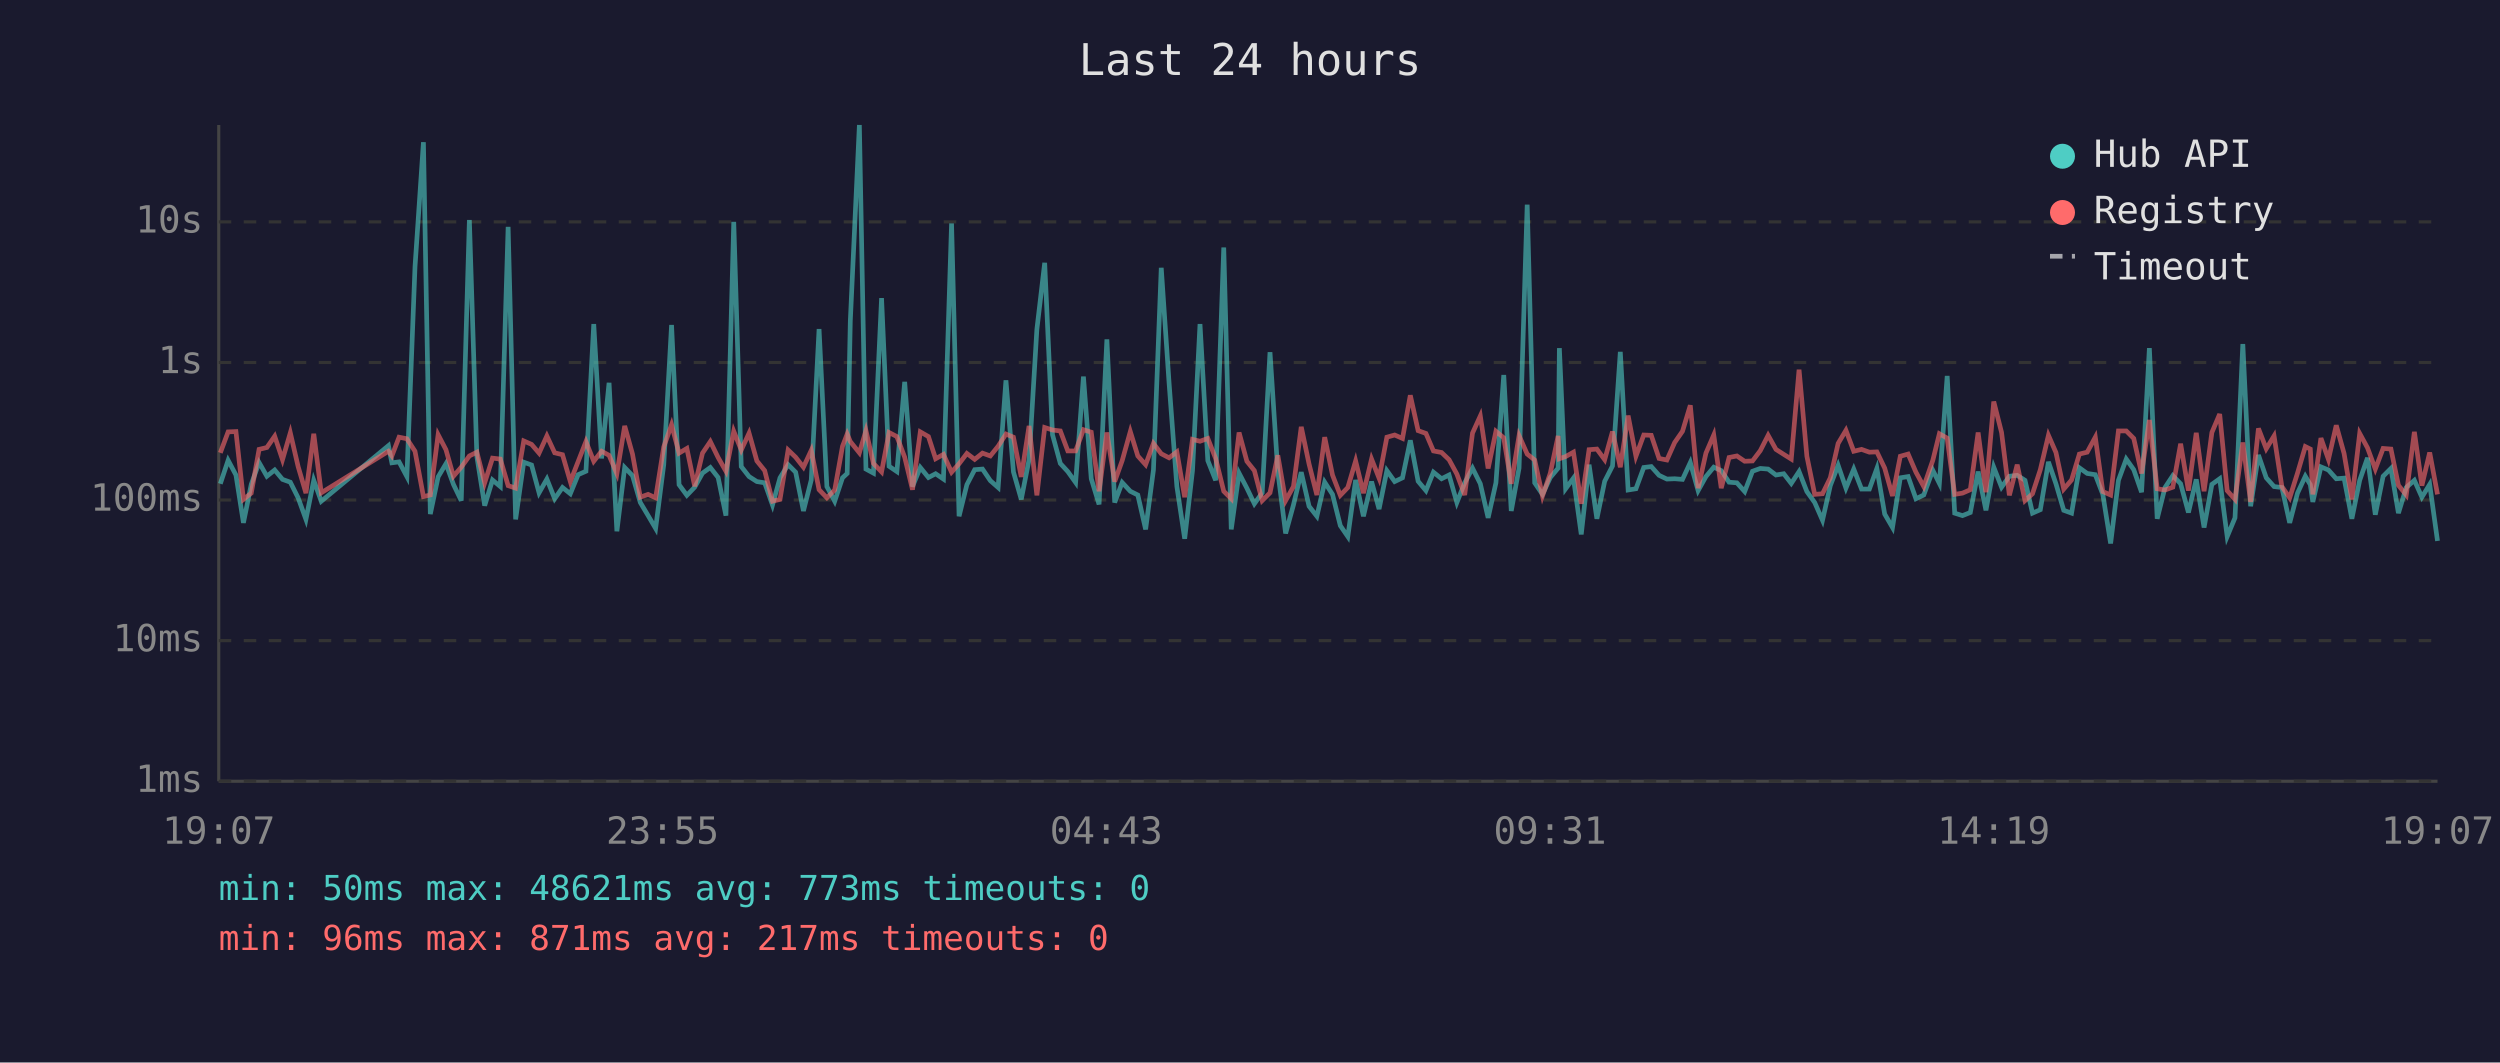
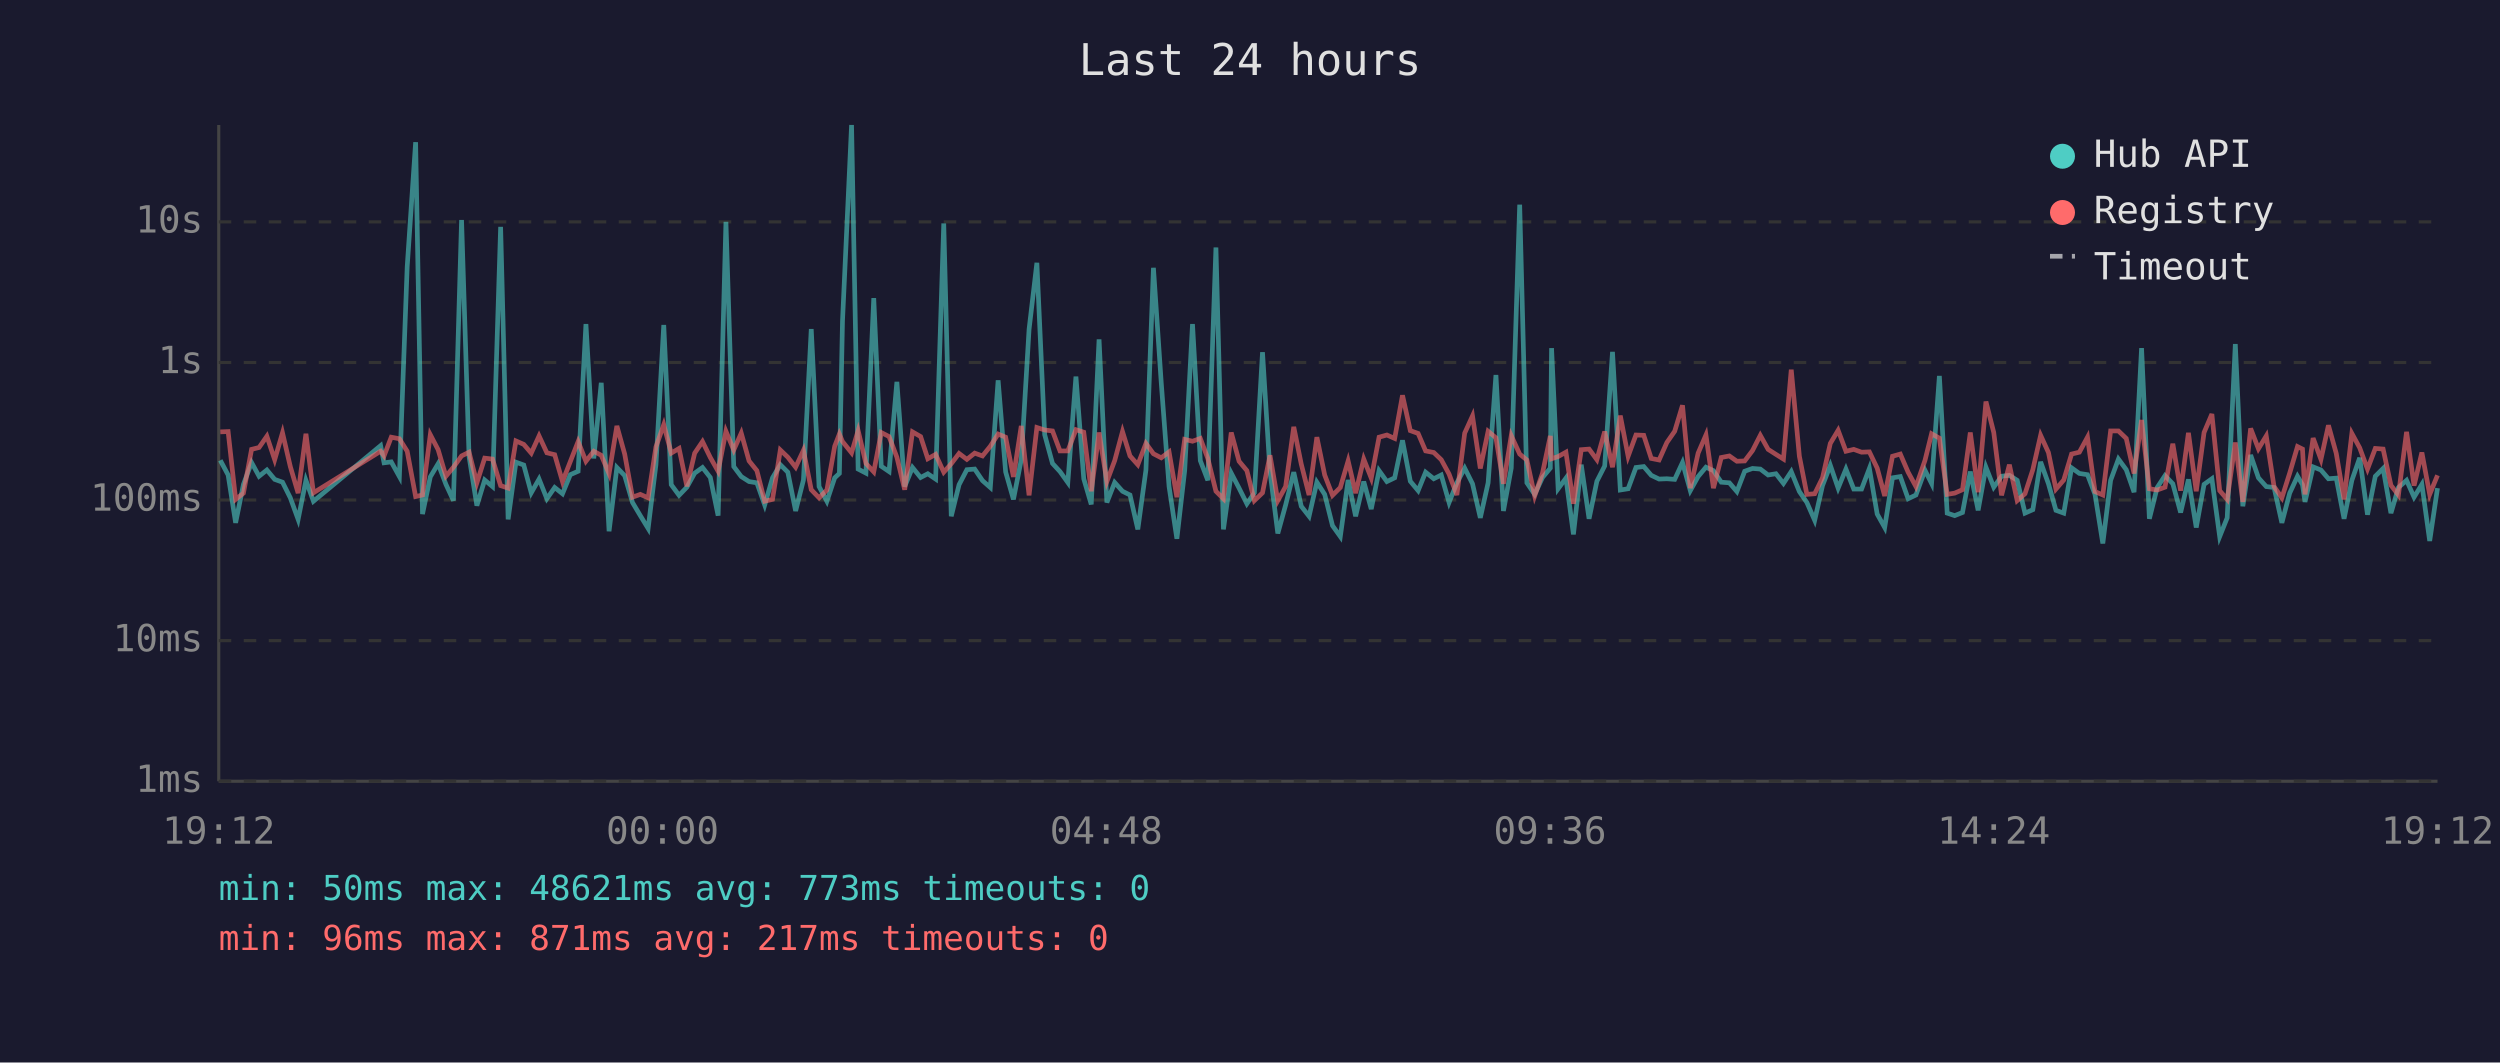
<svg xmlns="http://www.w3.org/2000/svg" viewBox="0 0 800 340" font-family="monospace" font-size="12">
  <rect width="800" height="340" fill="#1a1a2e" />
  <text x="400" y="24" fill="#e0e0e0" font-size="14" text-anchor="middle">Last 24 hours</text>
  <line x1="70" y1="40" x2="70" y2="250" stroke="#444" stroke-width="1" />
  <line x1="70" y1="250" x2="780" y2="250" stroke="#444" stroke-width="1" />
  <line x1="70" y1="250" x2="780" y2="250" stroke="#333" stroke-width="1" stroke-dasharray="4" />
  <text x="65" y="250" fill="#888" text-anchor="end" dominant-baseline="middle">1ms</text>
  <line x1="70" y1="205" x2="780" y2="205" stroke="#333" stroke-width="1" stroke-dasharray="4" />
  <text x="65" y="205" fill="#888" text-anchor="end" dominant-baseline="middle">10ms</text>
  <line x1="70" y1="160" x2="780" y2="160" stroke="#333" stroke-width="1" stroke-dasharray="4" />
  <text x="65" y="160" fill="#888" text-anchor="end" dominant-baseline="middle">100ms</text>
  <line x1="70" y1="116" x2="780" y2="116" stroke="#333" stroke-width="1" stroke-dasharray="4" />
  <text x="65" y="116" fill="#888" text-anchor="end" dominant-baseline="middle">1s</text>
  <line x1="70" y1="71" x2="780" y2="71" stroke="#333" stroke-width="1" stroke-dasharray="4" />
  <text x="65" y="71" fill="#888" text-anchor="end" dominant-baseline="middle">10s</text>
-   <text x="70" y="270" fill="#888" text-anchor="middle">19:07</text>
-   <text x="212" y="270" fill="#888" text-anchor="middle">23:55</text>
-   <text x="354" y="270" fill="#888" text-anchor="middle">04:43</text>
-   <text x="496" y="270" fill="#888" text-anchor="middle">09:31</text>
-   <text x="638" y="270" fill="#888" text-anchor="middle">14:19</text>
-   <text x="780" y="270" fill="#888" text-anchor="middle">19:07</text>
-   <polyline points="70.5,154.8 73.0,147.3 75.5,152.0 77.9,167.3 80.4,155.0 82.9,148.0 85.4,152.4 87.9,150.4 90.4,153.4 92.9,154.3 95.4,159.3 97.9,166.2 100.4,153.7 102.8,160.4 124.3,142.6 125.4,148.1 127.7,147.8 130.2,152.5 132.8,85.4 135.5,45.5 137.7,164.5 140.2,152.6 142.7,148.4 145.1,155.0 147.6,160.2 150.2,70.4 152.6,146.1 155.1,161.8 157.6,153.6 160.1,155.7 162.6,72.6 165.0,166.2 167.6,147.9 170.1,148.8 172.5,157.7 175.0,153.3 177.5,159.6 180.0,156.0 182.5,158.0 185.0,151.9 187.5,150.8 190.0,103.7 192.5,146.7 194.9,122.5 197.4,170.0 199.9,149.6 202.4,152.2 204.9,160.8 207.4,165.0 209.8,169.1 212.4,148.7 214.9,104.0 217.3,155.1 219.8,158.5 222.3,155.9 224.8,151.4 227.3,149.6 229.8,152.8 232.3,165.0 234.8,71.0 237.2,149.3 239.7,152.5 242.2,154.1 244.7,154.5 247.2,161.6 249.6,152.9 252.2,148.7 254.6,151.1 257.1,163.5 259.6,153.6 262.1,105.3 264.6,155.7 267.1,160.4 269.6,152.9 271.1,151.5 272.1,102.7 275.0,40.0 277.1,150.1 279.5,151.4 282.1,95.4 284.5,149.2 287.0,150.9 289.5,122.2 292.0,155.7 294.5,149.6 297.1,152.8 299.4,151.6 301.9,153.3 304.5,71.5 306.9,165.2 309.4,155.1 311.9,150.3 314.4,150.1 316.9,153.8 319.4,156.0 321.9,121.7 324.3,151.0 326.8,159.8 329.3,147.1 331.8,105.4 334.3,84.1 336.8,139.1 339.3,148.3 341.7,150.9 344.2,154.4 346.7,120.5 349.2,153.2 351.7,161.4 354.2,108.6 356.7,160.8 359.1,154.4 361.7,157.2 364.1,158.4 366.6,169.4 369.1,150.4 371.6,85.7 374.1,122.5 376.6,155.7 379.1,172.4 381.6,150.6 384.0,103.7 386.5,147.4 389.0,153.7 391.6,79.2 394.0,169.4 396.5,151.4 399.0,156.2 401.4,161.2 403.9,157.7 406.4,112.7 408.9,150.9 411.4,170.7 413.9,161.6 416.4,151.1 418.9,162.0 421.4,165.2 423.9,154.3 426.4,158.2 428.9,168.2 431.3,171.7 433.8,153.6 436.3,165.2 438.9,154.1 441.3,162.9 443.8,150.6 446.3,154.1 448.8,152.9 451.3,140.9 453.8,154.0 456.3,157.0 458.7,151.1 461.3,153.2 463.7,152.0 466.2,160.8 468.7,154.5 471.2,149.8 473.7,154.8 476.2,165.7 478.7,154.5 481.2,120.0 483.6,163.5 486.1,149.8 488.7,65.5 491.1,154.5 493.6,158.2 496.1,152.8 498.6,149.8 499.0,111.4 501.0,156.4 503.5,153.0 506.0,171.0 508.5,148.7 511.0,166.0 513.5,154.0 516.0,149.1 518.5,112.6 521.0,156.8 523.5,156.4 526.0,149.6 528.4,149.3 530.9,152.1 533.4,153.3 535.9,153.2 538.4,153.4 540.9,148.0 543.4,157.0 545.9,152.5 548.4,149.5 550.8,150.6 553.3,154.3 555.8,154.5 558.3,157.3 560.8,150.8 563.3,149.9 565.8,150.1 568.3,152.0 570.8,151.6 573.2,154.7 575.7,150.9 578.2,157.3 580.7,160.8 583.2,166.5 585.7,155.4 588.2,148.9 590.7,156.2 593.2,150.1 595.7,156.5 598.2,156.5 600.6,149.9 603.1,164.5 605.6,168.8 608.1,152.9 610.6,152.5 613.1,159.6 615.6,158.4 618.5,150.5 620.6,154.7 623.1,120.3 625.5,164.2 628.0,165.0 630.5,164.0 633.0,150.9 635.5,163.3 638.0,149.5 640.5,155.9 643.0,152.4 645.5,152.1 648.0,153.7 650.4,164.2 652.9,163.1 655.5,147.8 657.9,154.8 660.4,163.3 662.9,164.2 665.4,149.7 667.9,151.5 670.5,151.9 672.9,158.2 675.4,173.9 677.9,153.7 680.4,146.9 682.8,150.3 685.3,157.5 687.8,111.4 690.3,166.0 692.8,156.0 695.3,152.2 697.8,154.8 700.3,164.0 702.8,153.4 705.3,168.8 707.8,155.0 710.3,153.2 712.7,171.7 715.2,165.7 717.7,110.1 720.2,162.0 722.7,145.6 725.2,152.9 727.7,155.7 730.2,156.0 732.7,167.3 735.2,157.8 737.7,152.4 739.3,155.1 740.1,160.6 742.7,149.4 745.1,150.4 747.6,153.2 750.1,153.0 752.6,166.0 755.1,153.7 757.6,146.5 760.1,164.7 762.6,152.4 765.1,149.9 767.5,164.2 770.0,156.0 772.6,153.7 775.0,159.1 777.5,155.0 780.0,173.1" fill="none" stroke="#4ecdc4" stroke-width="1.5" opacity="0.6" />
-   <polyline points="70.5,144.9 73.0,138.2 75.5,138.1 77.9,159.8 80.4,157.8 82.9,143.8 85.4,143.2 87.9,139.6 90.4,147.1 92.9,138.5 95.4,149.3 97.9,157.8 100.4,138.8 102.8,157.7 124.3,144.4 125.4,145.9 127.7,139.9 130.2,140.4 132.8,144.4 135.5,158.9 137.7,158.4 140.2,139.1 142.7,143.9 145.1,152.4 147.6,149.5 150.2,145.9 152.6,144.7 155.1,154.5 157.6,146.6 160.1,146.9 162.6,155.4 165.0,156.2 167.6,141.1 170.1,142.2 172.5,145.0 175.0,139.5 177.5,144.9 180.0,145.5 182.5,154.1 185.0,147.7 187.5,141.3 190.0,147.6 192.5,144.4 194.9,145.7 197.4,151.6 199.9,136.3 202.4,145.3 204.9,159.1 207.4,158.2 209.8,159.3 212.4,143.0 214.9,135.9 217.3,145.0 219.8,143.5 222.3,155.6 224.8,145.0 227.3,141.3 229.8,146.4 232.3,150.8 234.8,138.0 237.2,144.0 239.7,138.6 242.2,147.5 244.7,150.6 247.2,160.4 249.6,159.8 252.2,144.0 254.6,146.3 257.1,149.5 259.6,144.1 262.1,156.7 264.6,159.3 267.1,156.8 269.6,142.8 271.1,138.9 272.1,141.3 275.0,144.9 277.1,137.8 279.5,148.3 282.1,151.0 284.5,138.4 287.0,139.7 289.5,146.3 292.0,156.7 294.5,138.2 297.1,139.7 299.4,146.8 301.9,145.4 304.5,151.1 306.9,148.4 309.4,145.1 311.9,147.0 314.4,145.0 316.9,145.9 319.4,142.8 321.9,138.9 324.3,139.9 326.8,152.6 329.3,136.3 331.8,158.5 334.3,136.8 336.8,137.6 339.3,137.9 341.7,144.3 344.2,144.3 346.7,137.5 349.2,138.3 351.7,157.2 354.2,138.4 356.7,154.1 359.1,147.4 361.7,138.1 364.1,145.9 366.6,148.7 369.1,141.9 371.6,145.2 374.1,146.5 376.6,144.6 379.1,159.1 381.6,140.6 384.0,141.2 386.5,140.3 389.0,146.7 391.6,157.2 394.0,159.6 396.5,138.4 399.0,147.6 401.4,150.6 403.9,160.2 406.4,157.7 408.9,145.7 411.4,160.2 413.9,155.7 416.4,136.6 418.9,148.5 421.4,158.4 423.9,139.9 426.4,152.0 428.9,158.5 431.3,156.0 433.8,147.5 436.3,157.8 438.9,146.9 441.3,153.0 443.8,139.9 446.3,139.2 448.8,140.3 451.3,126.5 453.8,137.8 456.3,138.7 458.7,144.3 461.3,144.8 463.7,147.1 466.2,151.7 468.7,158.4 471.2,138.6 473.7,133.1 476.2,149.9 478.7,138.0 481.2,140.1 483.6,154.8 486.1,139.4 488.7,145.3 491.1,147.2 493.6,158.7 496.1,151.4 498.6,139.5 499.0,146.8 501.0,146.1 503.5,144.7 506.0,161.2 508.5,143.9 511.0,143.7 513.5,147.1 516.0,138.1 518.5,149.5 521.0,133.0 523.5,146.0 526.0,139.2 528.4,139.3 530.9,146.7 533.4,147.2 535.9,141.6 538.4,138.0 540.9,129.7 543.4,156.2 545.9,145.0 548.4,139.2 550.8,156.2 553.3,146.4 555.8,145.9 558.3,147.6 560.8,147.5 563.3,144.2 565.8,139.3 568.3,143.8 570.8,145.4 573.2,146.9 575.7,118.3 578.2,146.0 580.7,158.2 583.2,158.0 585.7,152.9 588.2,141.9 590.7,137.7 593.2,144.4 595.7,143.8 598.2,144.7 600.6,144.6 603.1,149.8 605.6,158.7 608.1,146.0 610.6,145.3 613.1,151.1 615.6,155.7 618.5,147.3 620.6,138.8 623.1,140.2 625.5,158.2 628.0,157.8 630.5,156.7 633.0,138.4 635.5,157.5 638.0,128.5 640.5,138.4 643.0,158.5 645.5,148.7 648.0,160.2 650.4,158.0 652.9,150.3 655.5,139.3 657.9,144.8 660.4,156.5 662.9,153.6 665.4,145.3 667.9,144.7 670.5,139.9 672.9,157.3 675.4,158.4 677.9,137.9 680.4,137.9 682.8,140.3 685.3,151.5 687.8,134.4 690.3,156.4 692.8,156.8 695.3,155.9 697.8,142.0 700.3,157.0 702.8,138.5 705.3,157.2 707.8,138.4 710.3,132.5 712.7,157.0 715.2,159.8 717.7,141.6 720.2,160.6 722.7,137.1 725.2,143.6 727.7,139.5 730.2,155.7 732.7,159.3 735.2,151.4 737.7,142.9 739.3,143.7 740.1,158.2 742.7,140.2 745.1,147.0 747.6,136.1 750.1,145.1 752.6,159.8 755.1,138.7 757.6,143.3 760.1,150.1 762.6,143.5 765.1,143.7 767.5,155.3 770.0,158.4 772.6,138.2 775.0,155.4 777.5,144.8 780.0,158.2" fill="none" stroke="#ff6b6b" stroke-width="1.5" opacity="0.6" />
+   <text x="70" y="270" fill="#888" text-anchor="middle">19:12</text>
+   <text x="212" y="270" fill="#888" text-anchor="middle">00:00</text>
+   <text x="354" y="270" fill="#888" text-anchor="middle">04:48</text>
+   <text x="496" y="270" fill="#888" text-anchor="middle">09:36</text>
+   <text x="638" y="270" fill="#888" text-anchor="middle">14:24</text>
+   <text x="780" y="270" fill="#888" text-anchor="middle">19:12</text>
+   <polyline points="70.5,147.3 73.0,152.0 75.4,167.3 77.9,155.0 80.5,148.0 82.9,152.4 85.4,150.4 87.9,153.4 90.4,154.3 92.9,159.3 95.4,166.2 97.9,153.7 100.3,160.4 121.8,142.6 122.9,148.1 125.2,147.8 127.8,152.5 130.3,85.4 133.0,45.5 135.2,164.5 137.7,152.6 140.2,148.4 142.7,155.0 145.1,160.2 147.7,70.4 150.1,146.1 152.6,161.8 155.1,153.6 157.6,155.7 160.2,72.6 162.6,166.2 165.1,147.9 167.6,148.8 170.0,157.7 172.5,153.3 175.0,159.6 177.5,156.0 180.0,158.0 182.5,151.9 185.0,150.8 187.5,103.7 190.0,146.7 192.4,122.5 194.9,170.0 197.4,149.6 199.9,152.2 202.4,160.8 204.9,165.0 207.4,169.1 209.9,148.7 212.4,104.0 214.8,155.1 217.3,158.5 219.8,155.9 222.3,151.4 224.8,149.6 227.3,152.8 229.8,165.0 232.3,71.0 234.8,149.3 237.2,152.5 239.7,154.1 242.2,154.5 244.7,161.6 247.2,152.9 249.7,148.7 252.1,151.1 254.6,163.5 257.1,153.6 259.6,105.3 262.1,155.7 264.6,160.4 267.1,152.9 268.6,151.5 269.6,102.7 272.5,40.0 274.6,150.1 277.1,151.4 279.6,95.4 282.0,149.2 284.5,150.9 287.0,122.2 289.5,155.7 292.0,149.6 294.6,152.8 296.9,151.6 299.4,153.3 302.0,71.5 304.4,165.2 306.9,155.1 309.4,150.3 311.9,150.1 314.4,153.8 316.9,156.0 319.4,121.7 321.8,151.0 324.3,159.8 326.8,147.1 329.3,105.4 331.8,84.1 334.3,139.1 336.8,148.3 339.2,150.9 341.7,154.4 344.3,120.5 346.8,153.2 349.2,161.4 351.7,108.6 354.2,160.8 356.7,154.4 359.2,157.2 361.6,158.4 364.1,169.4 366.7,150.4 369.1,85.7 371.6,122.5 374.1,155.7 376.6,172.4 379.1,150.6 381.6,103.7 384.1,147.4 386.5,153.7 389.1,79.2 391.5,169.4 394.0,151.4 396.5,156.2 399.0,161.2 401.4,157.7 404.0,112.7 406.4,150.9 408.9,170.7 411.4,161.6 414.0,151.1 416.4,162.0 418.9,165.2 421.4,154.3 423.9,158.2 426.4,168.2 428.9,171.7 431.4,153.6 433.8,165.2 436.4,154.1 438.8,162.9 441.3,150.6 443.8,154.1 446.3,152.9 448.8,140.9 451.3,154.0 453.8,157.0 456.2,151.1 458.8,153.2 461.2,152.0 463.7,160.8 466.2,154.5 468.7,149.8 471.2,154.8 473.7,165.7 476.2,154.5 478.7,120.0 481.1,163.5 483.6,149.8 486.3,65.5 488.6,154.5 491.1,158.2 493.6,152.8 496.1,149.8 496.5,111.4 498.6,156.4 501.1,153.0 503.5,171.0 506.0,148.7 508.5,166.0 511.0,154.0 513.5,149.1 516.0,112.6 518.5,156.8 521.0,156.4 523.5,149.6 526.0,149.3 528.4,152.1 530.9,153.3 533.4,153.2 535.9,153.4 538.4,148.0 540.9,157.0 543.4,152.5 545.9,149.5 548.3,150.6 550.8,154.3 553.4,154.5 555.8,157.3 558.3,150.8 560.8,149.9 563.3,150.1 565.8,152.0 568.3,151.6 570.7,154.7 573.2,150.9 575.8,157.3 578.2,160.8 580.7,166.5 583.2,155.4 585.7,148.9 588.2,156.2 590.7,150.1 593.2,156.5 595.7,156.5 598.2,149.9 600.7,164.5 603.1,168.8 605.6,152.9 608.1,152.5 610.6,159.6 613.1,158.4 616.0,150.5 618.1,154.7 620.6,120.3 623.1,164.2 625.5,165.0 628.0,164.0 630.5,150.9 633.0,163.3 635.5,149.5 638.0,155.9 640.5,152.4 643.0,152.1 645.5,153.7 648.0,164.2 650.5,163.1 653.0,147.8 655.5,154.8 657.9,163.3 660.4,164.2 662.9,149.7 665.4,151.5 668.0,151.9 670.4,158.2 672.9,173.9 675.4,153.7 677.9,146.9 680.4,150.3 682.9,157.5 685.3,111.4 687.8,166.0 690.3,156.0 692.8,152.2 695.3,154.8 697.8,164.0 700.3,153.4 702.8,168.8 705.3,155.0 707.8,153.2 710.3,171.7 712.7,165.7 715.3,110.1 717.7,162.0 720.2,145.6 722.7,152.9 725.2,155.7 727.7,156.0 730.2,167.3 732.7,157.8 735.2,152.4 736.8,155.1 737.6,160.6 740.2,149.4 742.7,150.4 745.1,153.2 747.6,153.0 750.1,166.0 752.6,153.7 755.1,146.5 757.6,164.7 760.1,152.4 762.6,149.9 765.1,164.2 767.5,156.0 770.1,153.7 772.5,159.1 775.0,155.0 777.5,173.1 780.0,156.2" fill="none" stroke="#4ecdc4" stroke-width="1.5" opacity="0.6" />
+   <polyline points="70.5,138.2 73.0,138.1 75.4,159.8 77.9,157.8 80.5,143.8 82.9,143.2 85.4,139.6 87.9,147.1 90.4,138.5 92.9,149.3 95.4,157.8 97.9,138.8 100.3,157.7 121.8,144.4 122.9,145.9 125.2,139.9 127.8,140.4 130.3,144.4 133.0,158.9 135.2,158.4 137.7,139.1 140.2,143.9 142.7,152.4 145.1,149.5 147.7,145.9 150.1,144.7 152.6,154.5 155.1,146.6 157.6,146.9 160.2,155.4 162.6,156.2 165.1,141.1 167.6,142.2 170.0,145.0 172.5,139.5 175.0,144.9 177.5,145.5 180.0,154.1 182.5,147.7 185.0,141.3 187.5,147.6 190.0,144.4 192.4,145.7 194.9,151.6 197.4,136.3 199.9,145.3 202.4,159.1 204.9,158.2 207.4,159.3 209.9,143.0 212.4,135.9 214.8,145.0 217.3,143.5 219.8,155.6 222.3,145.0 224.8,141.3 227.3,146.4 229.8,150.8 232.3,138.0 234.8,144.0 237.2,138.6 239.7,147.5 242.2,150.6 244.7,160.4 247.2,159.8 249.7,144.0 252.1,146.3 254.6,149.5 257.1,144.1 259.6,156.7 262.1,159.3 264.6,156.8 267.1,142.8 268.6,138.9 269.6,141.3 272.5,144.9 274.6,137.8 277.1,148.3 279.6,151.0 282.0,138.4 284.5,139.7 287.0,146.3 289.5,156.7 292.0,138.2 294.6,139.7 296.9,146.8 299.4,145.4 302.0,151.1 304.4,148.4 306.9,145.1 309.4,147.0 311.9,145.0 314.4,145.9 316.9,142.8 319.4,138.9 321.8,139.9 324.3,152.6 326.8,136.3 329.3,158.5 331.8,136.8 334.3,137.6 336.8,137.9 339.2,144.3 341.7,144.3 344.3,137.5 346.8,138.3 349.2,157.2 351.7,138.4 354.2,154.1 356.7,147.4 359.2,138.1 361.6,145.9 364.1,148.7 366.7,141.9 369.1,145.2 371.6,146.5 374.1,144.6 376.6,159.1 379.1,140.6 381.6,141.2 384.1,140.3 386.5,146.7 389.1,157.2 391.5,159.6 394.0,138.4 396.5,147.6 399.0,150.6 401.4,160.2 404.0,157.7 406.4,145.7 408.9,160.2 411.4,155.7 414.0,136.6 416.4,148.5 418.9,158.4 421.4,139.9 423.9,152.0 426.4,158.5 428.9,156.0 431.4,147.5 433.8,157.8 436.4,146.9 438.8,153.0 441.3,139.9 443.8,139.2 446.3,140.3 448.8,126.5 451.3,137.8 453.8,138.7 456.2,144.3 458.8,144.8 461.2,147.1 463.7,151.7 466.2,158.4 468.7,138.6 471.2,133.1 473.7,149.9 476.2,138.0 478.7,140.1 481.1,154.8 483.6,139.4 486.3,145.3 488.6,147.2 491.1,158.7 493.6,151.4 496.1,139.5 496.5,146.8 498.6,146.1 501.1,144.7 503.5,161.2 506.0,143.9 508.5,143.7 511.0,147.1 513.5,138.1 516.0,149.5 518.5,133.0 521.0,146.0 523.5,139.2 526.0,139.3 528.4,146.7 530.9,147.2 533.4,141.6 535.9,138.0 538.4,129.7 540.9,156.2 543.4,145.0 545.9,139.2 548.3,156.2 550.8,146.4 553.4,145.9 555.8,147.6 558.3,147.5 560.8,144.2 563.3,139.3 565.8,143.8 568.3,145.4 570.7,146.9 573.2,118.3 575.8,146.0 578.2,158.2 580.7,158.0 583.2,152.9 585.7,141.9 588.2,137.7 590.7,144.4 593.2,143.8 595.7,144.7 598.2,144.6 600.7,149.8 603.1,158.7 605.6,146.0 608.1,145.3 610.6,151.1 613.1,155.7 616.0,147.3 618.1,138.8 620.6,140.2 623.1,158.2 625.5,157.8 628.0,156.7 630.5,138.4 633.0,157.5 635.5,128.5 638.0,138.4 640.5,158.5 643.0,148.7 645.5,160.2 648.0,158.0 650.5,150.3 653.0,139.3 655.5,144.8 657.9,156.5 660.4,153.6 662.9,145.3 665.4,144.7 668.0,139.9 670.4,157.3 672.9,158.4 675.4,137.9 677.9,137.9 680.4,140.3 682.9,151.5 685.3,134.4 687.8,156.4 690.3,156.8 692.8,155.9 695.3,142.0 697.8,157.0 700.3,138.5 702.8,157.2 705.3,138.4 707.8,132.5 710.3,157.0 712.7,159.8 715.3,141.6 717.7,160.6 720.2,137.1 722.7,143.6 725.2,139.5 727.7,155.7 730.2,159.3 732.7,151.4 735.2,142.9 736.8,143.7 737.6,158.2 740.2,140.2 742.7,147.0 745.1,136.1 747.6,145.1 750.1,159.8 752.6,138.7 755.1,143.3 757.6,150.1 760.1,143.5 762.6,143.7 765.1,155.3 767.5,158.4 770.1,138.2 772.5,155.4 775.0,144.8 777.5,158.2 780.0,152.1" fill="none" stroke="#ff6b6b" stroke-width="1.5" opacity="0.6" />
  <circle cx="660" cy="50" r="4" fill="#4ecdc4" />
  <text x="670" y="50" fill="#e0e0e0" dominant-baseline="middle">Hub API</text>
  <circle cx="660" cy="68" r="4" fill="#ff6b6b" />
  <text x="670" y="68" fill="#e0e0e0" dominant-baseline="middle">Registry</text>
  <line x1="656" y1="82" x2="664" y2="82" stroke="#e0e0e0" stroke-width="1.5" stroke-dasharray="4,3" opacity="0.7" />
  <text x="670" y="86" fill="#e0e0e0" dominant-baseline="middle">Timeout</text>
  <text x="70" y="288" fill="#4ecdc4" font-size="11">min: 50ms  max: 48621ms  avg: 773ms  timeouts: 0</text>
  <text x="70" y="304" fill="#ff6b6b" font-size="11">min: 96ms  max: 871ms  avg: 217ms  timeouts: 0</text>
</svg>
